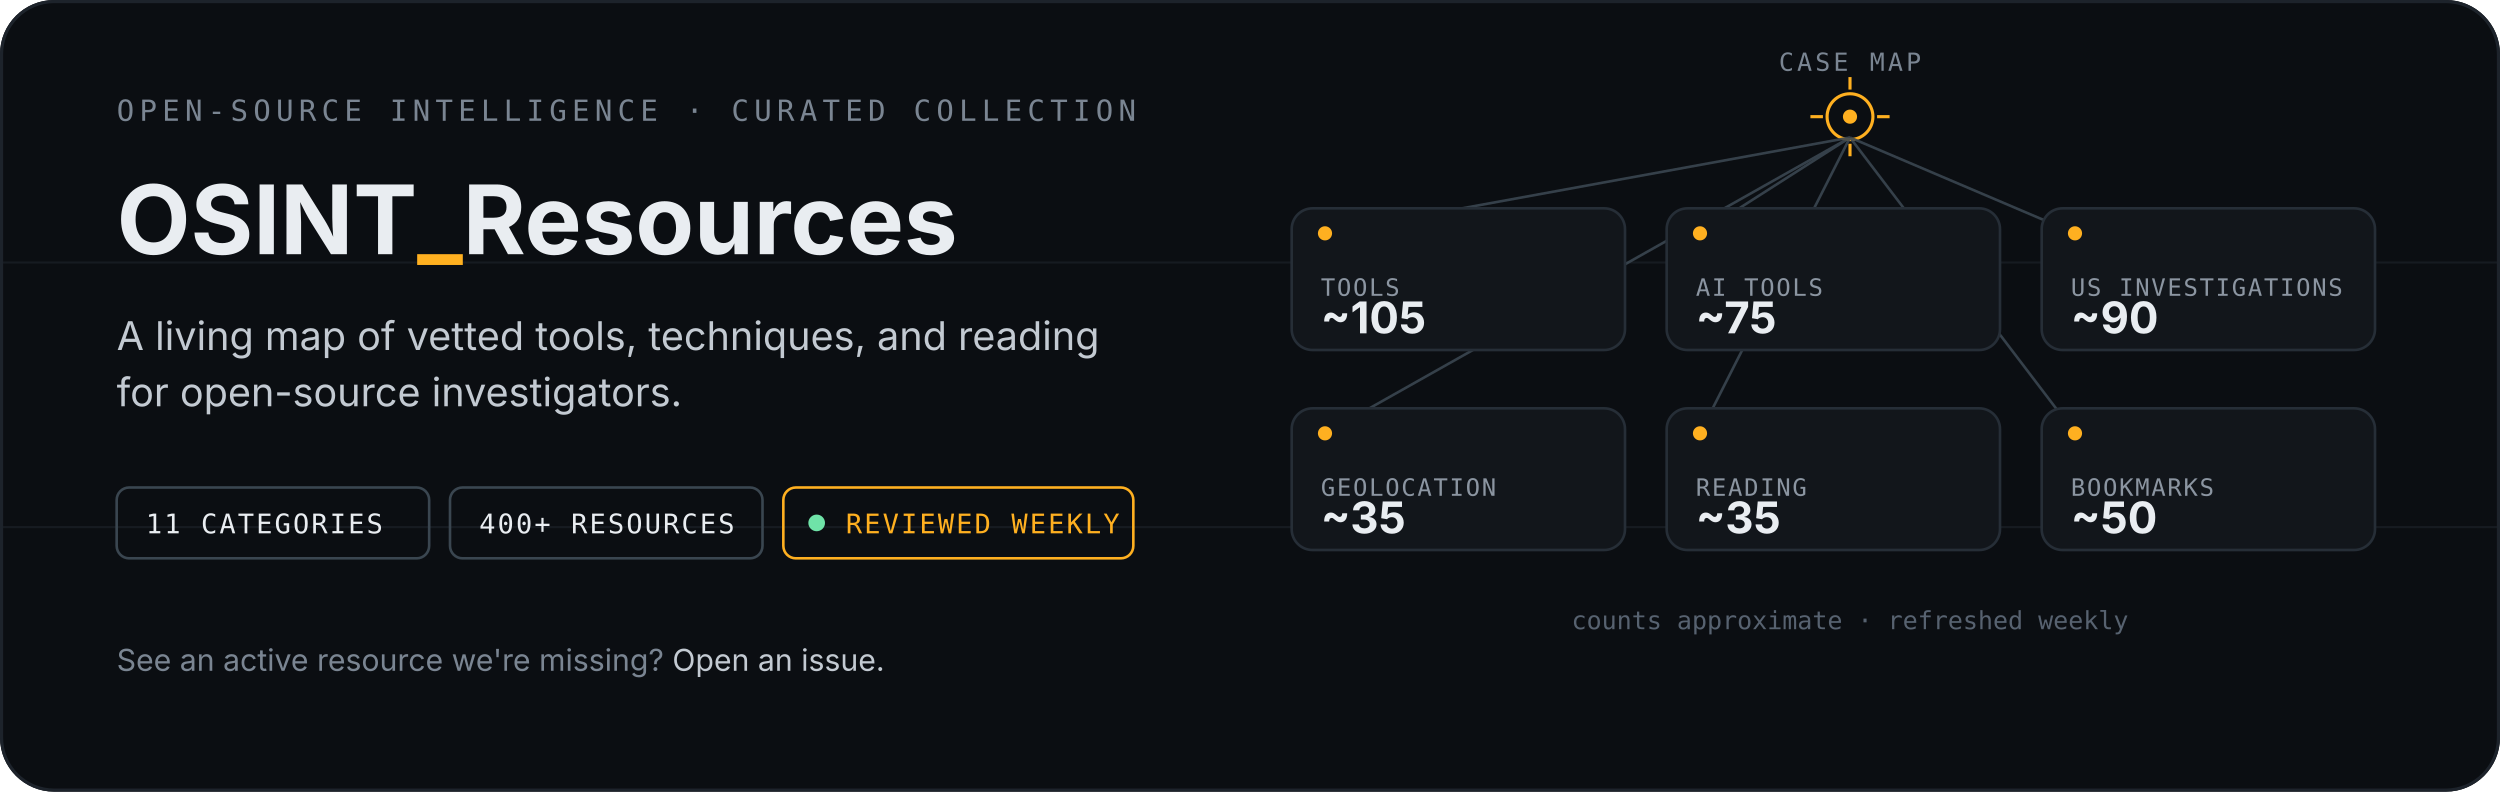
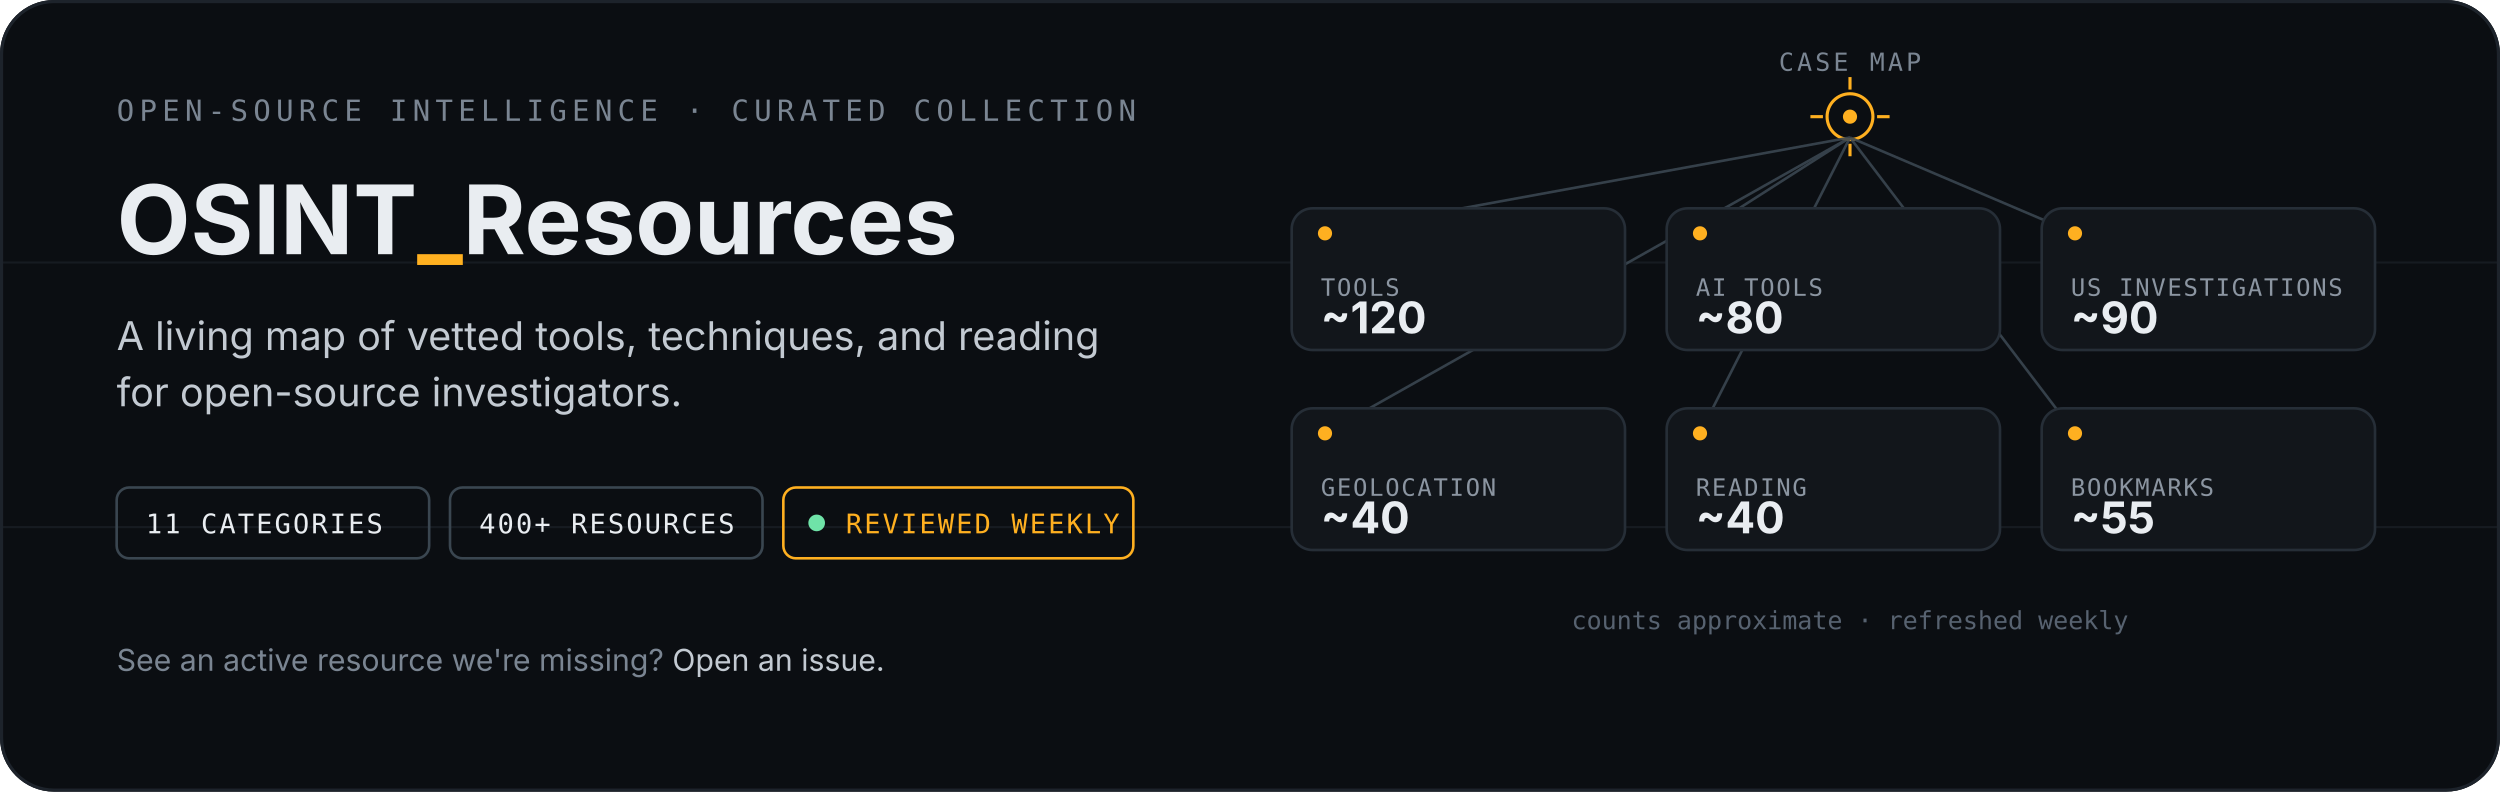
<svg xmlns="http://www.w3.org/2000/svg" width="1200" height="380" viewBox="0 0 1200 380" role="img" aria-labelledby="hero-title hero-desc">
  <defs>
    <clipPath id="frame-clip">
      <rect width="1200" height="380" rx="26" />
    </clipPath>
  </defs>
  <g clip-path="url(#frame-clip)">
    <rect width="1200" height="380" fill="#0b0e12" />
    <g stroke="#161b21" stroke-width="1">
      <line x1="0" y1="126" x2="1200" y2="126" />
      <line x1="0" y1="253" x2="1200" y2="253" />
    </g>
    <rect x="0.75" y="0.75" width="1198.5" height="378.5" rx="25.25" fill="none" stroke="#1d232b" stroke-width="1.5" />
  </g>
  <g font-family="-apple-system,BlinkMacSystemFont,'Segoe UI',sans-serif">
    <text x="56" y="58" font-family="ui-monospace,SFMono-Regular,Menlo,monospace" font-size="14" letter-spacing="2.5" fill="#7a8592">OPEN-SOURCE INTELLIGENCE · CURATED COLLECTION</text>
    <text x="56" y="122" font-size="46" font-weight="700" fill="#e9edf1">OSINT<tspan fill="#ffb020">_</tspan>Resources</text>
    <text x="56" y="168" font-size="19" fill="#c3cad2">A living map of vetted tools, techniques, and reading</text>
    <text x="56" y="195" font-size="19" fill="#c3cad2">for open-source investigators.</text>
    <g font-family="ui-monospace,SFMono-Regular,Menlo,monospace" font-size="13" letter-spacing="1">
      <g transform="translate(56 234)">
        <rect width="150" height="34" rx="6" fill="none" stroke="#3a4650" stroke-width="1.25" />
        <text x="14" y="22" fill="#e9edf1">11 CATEGORIES</text>
      </g>
      <g transform="translate(216 234)">
        <rect width="150" height="34" rx="6" fill="none" stroke="#3a4650" stroke-width="1.25" />
        <text x="14" y="22" fill="#e9edf1">400+ RESOURCES</text>
      </g>
      <g transform="translate(376 234)">
        <rect width="168" height="34" rx="6" fill="none" stroke="#ffb020" stroke-width="1.25" />
        <circle cx="16" cy="17" r="4" fill="#6fe3a8" />
        <text x="30" y="22" fill="#ffb020">REVIEWED WEEKLY</text>
      </g>
    </g>
    <text x="56" y="322" font-size="14.5" fill="#7a8592">See an active resource we're missing? <tspan fill="#c3cad2">Open an issue.</tspan>
    </text>
  </g>
  <g font-family="-apple-system,BlinkMacSystemFont,'Segoe UI',sans-serif">
    <g transform="translate(888 56)" stroke="#ffb020" stroke-width="1.5" fill="none">
      <circle r="11" />
      <circle r="3.4" fill="#ffb020" stroke="none" />
      <line x1="0" y1="-19" x2="0" y2="-13" />
      <line x1="0" y1="19" x2="0" y2="13" />
      <line x1="-19" y1="0" x2="-13" y2="0" />
      <line x1="19" y1="0" x2="13" y2="0" />
    </g>
    <text x="888" y="34" font-size="12" letter-spacing="1.5" fill="#7a8592" text-anchor="middle" font-family="ui-monospace,SFMono-Regular,Menlo,monospace">CASE MAP</text>
    <g stroke="#3a4650" stroke-width="1.25" opacity="0.9">
      <line x1="888" y1="66" x2="636" y2="112" />
      <line x1="888" y1="66" x2="816" y2="112" />
      <line x1="888" y1="66" x2="996" y2="112" />
      <line x1="888" y1="66" x2="636" y2="208" />
      <line x1="888" y1="66" x2="816" y2="208" />
      <line x1="888" y1="66" x2="996" y2="208" />
    </g>
    <g>
      <g transform="translate(620 100)">
        <rect width="160" height="68" rx="10" fill="#12161b" stroke="#262e37" stroke-width="1.25" />
        <circle cx="16" cy="12" r="3.4" fill="#ffb020" />
        <text x="14" y="42" font-size="11.5" letter-spacing="0.8" fill="#8b95a1" font-family="ui-monospace,SFMono-Regular,Menlo,monospace">TOOLS</text>
-         <text x="14" y="60" font-size="21" font-weight="700" fill="#e9edf1">~105</text>
+         <text x="14" y="60" font-size="21" font-weight="700" fill="#e9edf1">~120</text>
      </g>
      <g transform="translate(800 100)">
        <rect width="160" height="68" rx="10" fill="#12161b" stroke="#262e37" stroke-width="1.25" />
        <circle cx="16" cy="12" r="3.4" fill="#ffb020" />
        <text x="14" y="42" font-size="11.5" letter-spacing="0.8" fill="#8b95a1" font-family="ui-monospace,SFMono-Regular,Menlo,monospace">AI TOOLS</text>
-         <text x="14" y="60" font-size="21" font-weight="700" fill="#e9edf1">~75</text>
+         <text x="14" y="60" font-size="21" font-weight="700" fill="#e9edf1">~80</text>
      </g>
      <g transform="translate(980 100)">
        <rect width="160" height="68" rx="10" fill="#12161b" stroke="#262e37" stroke-width="1.25" />
        <circle cx="16" cy="12" r="3.4" fill="#ffb020" />
        <text x="14" y="42" font-size="11.5" letter-spacing="0.8" fill="#8b95a1" font-family="ui-monospace,SFMono-Regular,Menlo,monospace">US INVESTIGATIONS</text>
        <text x="14" y="60" font-size="21" font-weight="700" fill="#e9edf1">~90</text>
      </g>
      <g transform="translate(620 196)">
        <rect width="160" height="68" rx="10" fill="#12161b" stroke="#262e37" stroke-width="1.25" />
        <circle cx="16" cy="12" r="3.4" fill="#ffb020" />
        <text x="14" y="42" font-size="11.5" letter-spacing="0.8" fill="#8b95a1" font-family="ui-monospace,SFMono-Regular,Menlo,monospace">GEOLOCATION</text>
-         <text x="14" y="60" font-size="21" font-weight="700" fill="#e9edf1">~35</text>
+         <text x="14" y="60" font-size="21" font-weight="700" fill="#e9edf1">~40</text>
      </g>
      <g transform="translate(800 196)">
        <rect width="160" height="68" rx="10" fill="#12161b" stroke="#262e37" stroke-width="1.25" />
        <circle cx="16" cy="12" r="3.4" fill="#ffb020" />
        <text x="14" y="42" font-size="11.5" letter-spacing="0.8" fill="#8b95a1" font-family="ui-monospace,SFMono-Regular,Menlo,monospace">READING</text>
-         <text x="14" y="60" font-size="21" font-weight="700" fill="#e9edf1">~35</text>
+         <text x="14" y="60" font-size="21" font-weight="700" fill="#e9edf1">~40</text>
      </g>
      <g transform="translate(980 196)">
        <rect width="160" height="68" rx="10" fill="#12161b" stroke="#262e37" stroke-width="1.25" />
        <circle cx="16" cy="12" r="3.4" fill="#ffb020" />
        <text x="14" y="42" font-size="11.5" letter-spacing="0.8" fill="#8b95a1" font-family="ui-monospace,SFMono-Regular,Menlo,monospace">BOOKMARKS</text>
-         <text x="14" y="60" font-size="21" font-weight="700" fill="#e9edf1">~50</text>
+         <text x="14" y="60" font-size="21" font-weight="700" fill="#e9edf1">~55</text>
      </g>
    </g>
    <text x="888" y="302" font-size="12" fill="#576270" text-anchor="middle" font-family="ui-monospace,SFMono-Regular,Menlo,monospace">counts approximate · refreshed weekly</text>
  </g>
</svg>
